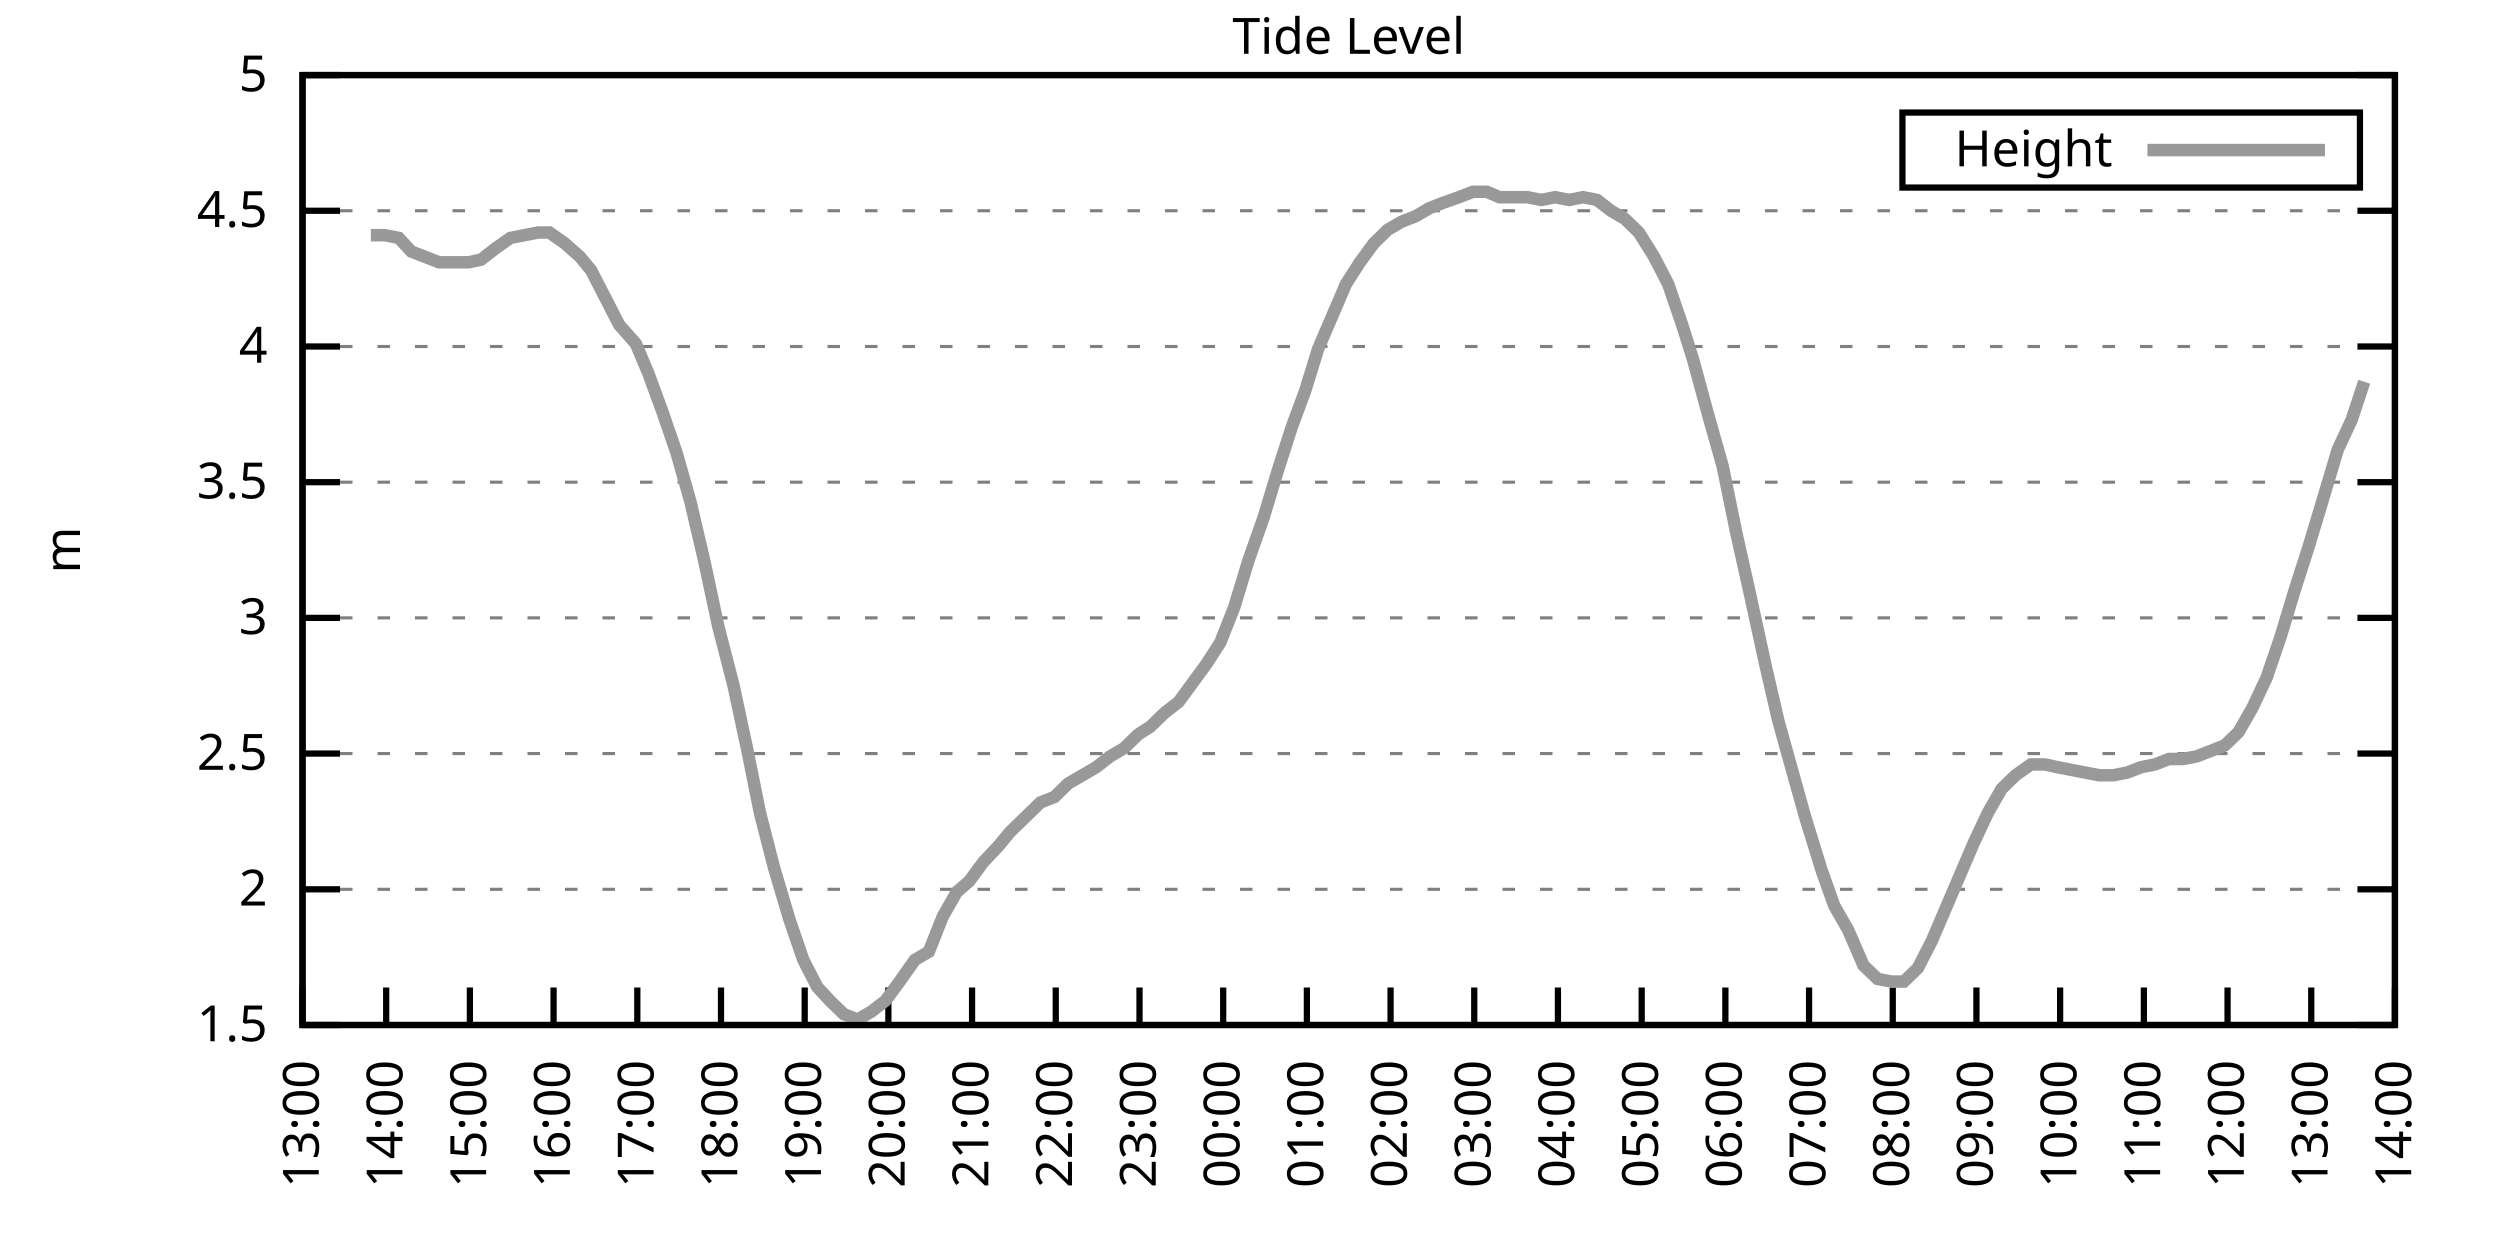
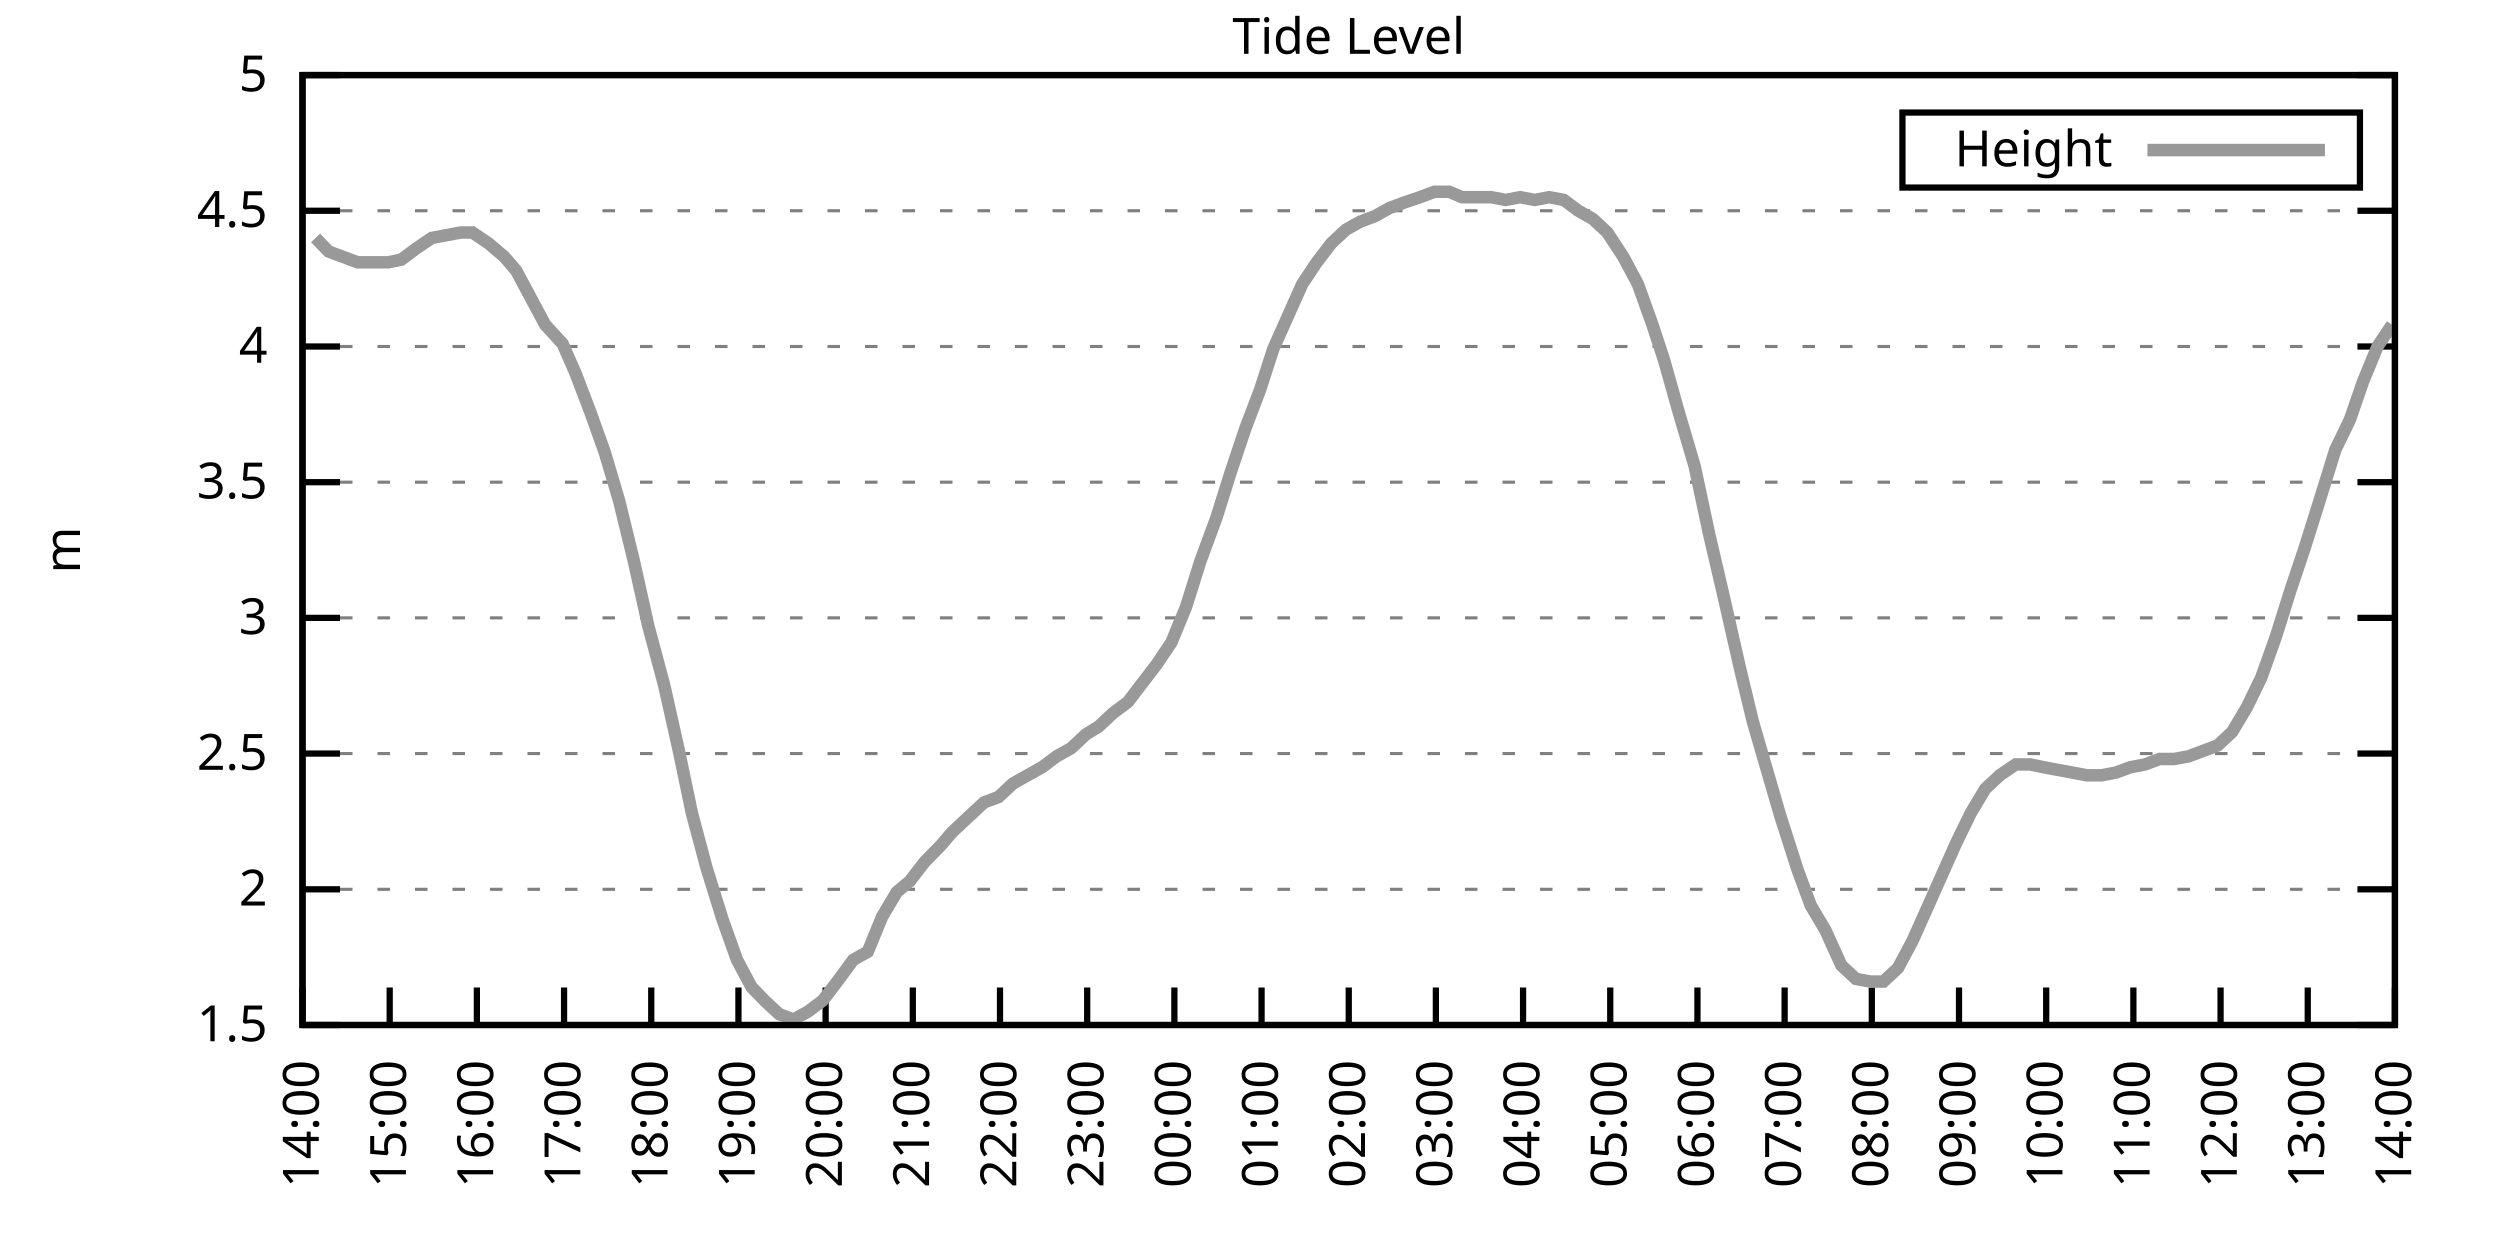
<svg xmlns="http://www.w3.org/2000/svg" xmlns:xlink="http://www.w3.org/1999/xlink" width="400" height="200" viewBox="0 0 400 200">
  <g id="gnuplot_canvas">
    <rect x="0" y="0" width="400" height="200" fill="none" />
    <defs>
      <circle id="gpDot" r="0.5" stroke-width="0.5" stroke="currentColor" />
      <path id="gpPt0" stroke-width="0.333" stroke="currentColor" d="M-1,0 h2 M0,-1 v2" />
      <path id="gpPt1" stroke-width="0.333" stroke="currentColor" d="M-1,-1 L1,1 M1,-1 L-1,1" />
      <path id="gpPt2" stroke-width="0.333" stroke="currentColor" d="M-1,0 L1,0 M0,-1 L0,1 M-1,-1 L1,1 M-1,1 L1,-1" />
      <rect id="gpPt3" stroke-width="0.333" stroke="currentColor" x="-1" y="-1" width="2" height="2" />
      <rect id="gpPt4" stroke-width="0.333" stroke="currentColor" fill="currentColor" x="-1" y="-1" width="2" height="2" />
      <circle id="gpPt5" stroke-width="0.333" stroke="currentColor" cx="0" cy="0" r="1" />
      <use xlink:href="#gpPt5" id="gpPt6" fill="currentColor" stroke="none" />
      <path id="gpPt7" stroke-width="0.333" stroke="currentColor" d="M0,-1.33 L-1.33,0.67 L1.33,0.67 z" />
      <use xlink:href="#gpPt7" id="gpPt8" fill="currentColor" stroke="none" />
      <use xlink:href="#gpPt7" id="gpPt9" stroke="currentColor" transform="rotate(180)" />
      <use xlink:href="#gpPt9" id="gpPt10" fill="currentColor" stroke="none" />
      <use xlink:href="#gpPt3" id="gpPt11" stroke="currentColor" transform="rotate(45)" />
      <use xlink:href="#gpPt11" id="gpPt12" fill="currentColor" stroke="none" />
      <path id="gpPt13" stroke-width="0.333" stroke="currentColor" d="M0,1.330 L1.265,0.411 L0.782,-1.067 L-0.782,-1.076 L-1.265,0.411 z" />
      <use xlink:href="#gpPt13" id="gpPt14" fill="currentColor" stroke="none" />
      <filter id="textbox" filterUnits="objectBoundingBox" x="0" y="0" height="1" width="1">
        <feFlood flood-color="white" flood-opacity="1" result="bgnd" />
        <feComposite in="SourceGraphic" in2="bgnd" operator="atop" />
      </filter>
      <filter id="greybox" filterUnits="objectBoundingBox" x="0" y="0" height="1" width="1">
        <feFlood flood-color="lightgrey" flood-opacity="1" result="grey" />
        <feComposite in="SourceGraphic" in2="grey" operator="atop" />
      </filter>
    </defs>
    <g fill="none" color="white" stroke="currentColor" stroke-width="1.00" stroke-linecap="butt" stroke-linejoin="miter">
</g>
    <g fill="none" color="black" stroke="currentColor" stroke-width="1.00" stroke-linecap="butt" stroke-linejoin="miter">
      <g stroke="none" shape-rendering="crispEdges">
        <polygon fill="rgb(255, 255, 255)" points="48.40,164.00 383.18,164.00 383.18,12.02 48.40,12.02 " />
      </g>
    </g>
    <g fill="none" color="black" stroke="currentColor" stroke-width="1.00" stroke-linecap="butt" stroke-linejoin="miter">
</g>
    <g fill="none" color="black" stroke="black" stroke-width="0.50" stroke-linecap="butt" stroke-linejoin="miter">
</g>
    <g fill="none" color="gray" stroke="currentColor" stroke-width="0.50" stroke-linecap="butt" stroke-linejoin="miter">
      <path stroke="gray" stroke-dasharray="2,4" class="gridline" d="M48.40,164.00 L383.19,164.00  " />
    </g>
    <g fill="none" color="gray" stroke="gray" stroke-width="1.00" stroke-linecap="butt" stroke-linejoin="miter">
</g>
    <g fill="none" color="black" stroke="currentColor" stroke-width="1.00" stroke-linecap="butt" stroke-linejoin="miter">
      <path stroke="black" d="M48.40,164.00 L54.40,164.00 M383.19,164.00 L377.19,164.00  " />
      <g transform="translate(42.80,166.60)" stroke="none" fill="black" font-family="Sans" font-size="8.00" text-anchor="end">
        <text>
          <tspan font-family="Sans"> 1.5</tspan>
        </text>
      </g>
    </g>
    <g fill="none" color="black" stroke="currentColor" stroke-width="1.00" stroke-linecap="butt" stroke-linejoin="miter">
</g>
    <g fill="none" color="black" stroke="black" stroke-width="0.50" stroke-linecap="butt" stroke-linejoin="miter">
</g>
    <g fill="none" color="gray" stroke="currentColor" stroke-width="0.50" stroke-linecap="butt" stroke-linejoin="miter">
      <path stroke="gray" stroke-dasharray="2,4" class="gridline" d="M48.40,142.29 L383.19,142.29  " />
    </g>
    <g fill="none" color="gray" stroke="gray" stroke-width="1.00" stroke-linecap="butt" stroke-linejoin="miter">
</g>
    <g fill="none" color="black" stroke="currentColor" stroke-width="1.00" stroke-linecap="butt" stroke-linejoin="miter">
      <path stroke="black" d="M48.40,142.29 L54.40,142.29 M383.19,142.29 L377.19,142.29  " />
      <g transform="translate(42.80,144.89)" stroke="none" fill="black" font-family="Sans" font-size="8.00" text-anchor="end">
        <text>
          <tspan font-family="Sans"> 2</tspan>
        </text>
      </g>
    </g>
    <g fill="none" color="black" stroke="currentColor" stroke-width="1.00" stroke-linecap="butt" stroke-linejoin="miter">
</g>
    <g fill="none" color="black" stroke="black" stroke-width="0.50" stroke-linecap="butt" stroke-linejoin="miter">
</g>
    <g fill="none" color="gray" stroke="currentColor" stroke-width="0.50" stroke-linecap="butt" stroke-linejoin="miter">
      <path stroke="gray" stroke-dasharray="2,4" class="gridline" d="M48.40,120.57 L383.19,120.57  " />
    </g>
    <g fill="none" color="gray" stroke="gray" stroke-width="1.00" stroke-linecap="butt" stroke-linejoin="miter">
</g>
    <g fill="none" color="black" stroke="currentColor" stroke-width="1.00" stroke-linecap="butt" stroke-linejoin="miter">
      <path stroke="black" d="M48.40,120.57 L54.40,120.57 M383.19,120.57 L377.19,120.57  " />
      <g transform="translate(42.80,123.17)" stroke="none" fill="black" font-family="Sans" font-size="8.00" text-anchor="end">
        <text>
          <tspan font-family="Sans"> 2.5</tspan>
        </text>
      </g>
    </g>
    <g fill="none" color="black" stroke="currentColor" stroke-width="1.00" stroke-linecap="butt" stroke-linejoin="miter">
</g>
    <g fill="none" color="black" stroke="black" stroke-width="0.50" stroke-linecap="butt" stroke-linejoin="miter">
</g>
    <g fill="none" color="gray" stroke="currentColor" stroke-width="0.50" stroke-linecap="butt" stroke-linejoin="miter">
      <path stroke="gray" stroke-dasharray="2,4" class="gridline" d="M48.40,98.86 L383.19,98.86  " />
    </g>
    <g fill="none" color="gray" stroke="gray" stroke-width="1.00" stroke-linecap="butt" stroke-linejoin="miter">
</g>
    <g fill="none" color="black" stroke="currentColor" stroke-width="1.00" stroke-linecap="butt" stroke-linejoin="miter">
      <path stroke="black" d="M48.40,98.86 L54.40,98.86 M383.19,98.86 L377.19,98.86  " />
      <g transform="translate(42.80,101.46)" stroke="none" fill="black" font-family="Sans" font-size="8.00" text-anchor="end">
        <text>
          <tspan font-family="Sans"> 3</tspan>
        </text>
      </g>
    </g>
    <g fill="none" color="black" stroke="currentColor" stroke-width="1.00" stroke-linecap="butt" stroke-linejoin="miter">
</g>
    <g fill="none" color="black" stroke="black" stroke-width="0.50" stroke-linecap="butt" stroke-linejoin="miter">
</g>
    <g fill="none" color="gray" stroke="currentColor" stroke-width="0.50" stroke-linecap="butt" stroke-linejoin="miter">
      <path stroke="gray" stroke-dasharray="2,4" class="gridline" d="M48.40,77.15 L383.19,77.15  " />
    </g>
    <g fill="none" color="gray" stroke="gray" stroke-width="1.00" stroke-linecap="butt" stroke-linejoin="miter">
</g>
    <g fill="none" color="black" stroke="currentColor" stroke-width="1.00" stroke-linecap="butt" stroke-linejoin="miter">
      <path stroke="black" d="M48.40,77.15 L54.40,77.15 M383.19,77.15 L377.19,77.15  " />
      <g transform="translate(42.80,79.75)" stroke="none" fill="black" font-family="Sans" font-size="8.00" text-anchor="end">
        <text>
          <tspan font-family="Sans"> 3.5</tspan>
        </text>
      </g>
    </g>
    <g fill="none" color="black" stroke="currentColor" stroke-width="1.00" stroke-linecap="butt" stroke-linejoin="miter">
</g>
    <g fill="none" color="black" stroke="black" stroke-width="0.50" stroke-linecap="butt" stroke-linejoin="miter">
</g>
    <g fill="none" color="gray" stroke="currentColor" stroke-width="0.50" stroke-linecap="butt" stroke-linejoin="miter">
      <path stroke="gray" stroke-dasharray="2,4" class="gridline" d="M48.40,55.44 L383.19,55.44  " />
    </g>
    <g fill="none" color="gray" stroke="gray" stroke-width="1.00" stroke-linecap="butt" stroke-linejoin="miter">
</g>
    <g fill="none" color="black" stroke="currentColor" stroke-width="1.00" stroke-linecap="butt" stroke-linejoin="miter">
      <path stroke="black" d="M48.40,55.44 L54.40,55.44 M383.19,55.44 L377.19,55.44  " />
      <g transform="translate(42.80,58.04)" stroke="none" fill="black" font-family="Sans" font-size="8.00" text-anchor="end">
        <text>
          <tspan font-family="Sans"> 4</tspan>
        </text>
      </g>
    </g>
    <g fill="none" color="black" stroke="currentColor" stroke-width="1.00" stroke-linecap="butt" stroke-linejoin="miter">
</g>
    <g fill="none" color="black" stroke="black" stroke-width="0.50" stroke-linecap="butt" stroke-linejoin="miter">
</g>
    <g fill="none" color="gray" stroke="currentColor" stroke-width="0.50" stroke-linecap="butt" stroke-linejoin="miter">
      <path stroke="gray" stroke-dasharray="2,4" class="gridline" d="M48.40,33.72 L383.19,33.72  " />
    </g>
    <g fill="none" color="gray" stroke="gray" stroke-width="1.00" stroke-linecap="butt" stroke-linejoin="miter">
</g>
    <g fill="none" color="black" stroke="currentColor" stroke-width="1.00" stroke-linecap="butt" stroke-linejoin="miter">
      <path stroke="black" d="M48.40,33.72 L54.40,33.72 M383.19,33.72 L377.19,33.72  " />
      <g transform="translate(42.80,36.32)" stroke="none" fill="black" font-family="Sans" font-size="8.00" text-anchor="end">
        <text>
          <tspan font-family="Sans"> 4.5</tspan>
        </text>
      </g>
    </g>
    <g fill="none" color="black" stroke="currentColor" stroke-width="1.00" stroke-linecap="butt" stroke-linejoin="miter">
</g>
    <g fill="none" color="black" stroke="black" stroke-width="0.50" stroke-linecap="butt" stroke-linejoin="miter">
</g>
    <g fill="none" color="gray" stroke="currentColor" stroke-width="0.50" stroke-linecap="butt" stroke-linejoin="miter">
      <path stroke="gray" stroke-dasharray="2,4" class="gridline" d="M48.40,12.01 L383.19,12.01  " />
    </g>
    <g fill="none" color="gray" stroke="gray" stroke-width="1.00" stroke-linecap="butt" stroke-linejoin="miter">
</g>
    <g fill="none" color="black" stroke="currentColor" stroke-width="1.00" stroke-linecap="butt" stroke-linejoin="miter">
      <path stroke="black" d="M48.40,12.01 L54.40,12.01 M383.19,12.01 L377.19,12.01  " />
      <g transform="translate(42.80,14.61)" stroke="none" fill="black" font-family="Sans" font-size="8.00" text-anchor="end">
        <text>
          <tspan font-family="Sans"> 5</tspan>
        </text>
      </g>
    </g>
    <g fill="none" color="black" stroke="currentColor" stroke-width="1.00" stroke-linecap="butt" stroke-linejoin="miter">
      <path stroke="black" d="M48.40,164.00 L48.40,158.00  " />
      <g transform="translate(51.00,169.60) rotate(270.00)" stroke="none" fill="black" font-family="Sans" font-size="8.00" text-anchor="end">
        <text>
-           <tspan font-family="Sans">13:00</tspan>
-         </text>
-       </g>
-     </g>
-     <g fill="none" color="black" stroke="currentColor" stroke-width="1.00" stroke-linecap="butt" stroke-linejoin="miter">
-       <path stroke="black" d="M61.79,164.00 L61.79,158.00  " />
-       <g transform="translate(64.39,169.60) rotate(270.00)" stroke="none" fill="black" font-family="Sans" font-size="8.00" text-anchor="end">
-         <text>
          <tspan font-family="Sans">14:00</tspan>
        </text>
      </g>
    </g>
    <g fill="none" color="black" stroke="currentColor" stroke-width="1.00" stroke-linecap="butt" stroke-linejoin="miter">
-       <path stroke="black" d="M75.18,164.00 L75.18,158.00  " />
-       <g transform="translate(77.78,169.60) rotate(270.00)" stroke="none" fill="black" font-family="Sans" font-size="8.00" text-anchor="end">
+       <path stroke="black" d="M62.35,164.00 L62.35,158.00  " />
+       <g transform="translate(64.95,169.60) rotate(270.00)" stroke="none" fill="black" font-family="Sans" font-size="8.00" text-anchor="end">
        <text>
          <tspan font-family="Sans">15:00</tspan>
        </text>
      </g>
    </g>
    <g fill="none" color="black" stroke="currentColor" stroke-width="1.00" stroke-linecap="butt" stroke-linejoin="miter">
-       <path stroke="black" d="M88.57,164.00 L88.57,158.00  " />
-       <g transform="translate(91.17,169.60) rotate(270.00)" stroke="none" fill="black" font-family="Sans" font-size="8.00" text-anchor="end">
+       <path stroke="black" d="M76.30,164.00 L76.30,158.00  " />
+       <g transform="translate(78.90,169.60) rotate(270.00)" stroke="none" fill="black" font-family="Sans" font-size="8.00" text-anchor="end">
        <text>
          <tspan font-family="Sans">16:00</tspan>
        </text>
      </g>
    </g>
    <g fill="none" color="black" stroke="currentColor" stroke-width="1.00" stroke-linecap="butt" stroke-linejoin="miter">
-       <path stroke="black" d="M101.97,164.00 L101.97,158.00  " />
-       <g transform="translate(104.57,169.60) rotate(270.00)" stroke="none" fill="black" font-family="Sans" font-size="8.00" text-anchor="end">
+       <path stroke="black" d="M90.25,164.00 L90.25,158.00  " />
+       <g transform="translate(92.85,169.60) rotate(270.00)" stroke="none" fill="black" font-family="Sans" font-size="8.00" text-anchor="end">
        <text>
          <tspan font-family="Sans">17:00</tspan>
        </text>
      </g>
    </g>
    <g fill="none" color="black" stroke="currentColor" stroke-width="1.00" stroke-linecap="butt" stroke-linejoin="miter">
-       <path stroke="black" d="M115.36,164.00 L115.36,158.00  " />
-       <g transform="translate(117.96,169.60) rotate(270.00)" stroke="none" fill="black" font-family="Sans" font-size="8.00" text-anchor="end">
+       <path stroke="black" d="M104.20,164.00 L104.20,158.00  " />
+       <g transform="translate(106.80,169.60) rotate(270.00)" stroke="none" fill="black" font-family="Sans" font-size="8.00" text-anchor="end">
        <text>
          <tspan font-family="Sans">18:00</tspan>
        </text>
      </g>
    </g>
    <g fill="none" color="black" stroke="currentColor" stroke-width="1.00" stroke-linecap="butt" stroke-linejoin="miter">
-       <path stroke="black" d="M128.75,164.00 L128.75,158.00  " />
-       <g transform="translate(131.35,169.60) rotate(270.00)" stroke="none" fill="black" font-family="Sans" font-size="8.00" text-anchor="end">
+       <path stroke="black" d="M118.15,164.00 L118.15,158.00  " />
+       <g transform="translate(120.75,169.60) rotate(270.00)" stroke="none" fill="black" font-family="Sans" font-size="8.00" text-anchor="end">
        <text>
          <tspan font-family="Sans">19:00</tspan>
        </text>
      </g>
    </g>
    <g fill="none" color="black" stroke="currentColor" stroke-width="1.00" stroke-linecap="butt" stroke-linejoin="miter">
-       <path stroke="black" d="M142.14,164.00 L142.14,158.00  " />
-       <g transform="translate(144.74,169.60) rotate(270.00)" stroke="none" fill="black" font-family="Sans" font-size="8.00" text-anchor="end">
+       <path stroke="black" d="M132.10,164.00 L132.10,158.00  " />
+       <g transform="translate(134.70,169.60) rotate(270.00)" stroke="none" fill="black" font-family="Sans" font-size="8.00" text-anchor="end">
        <text>
          <tspan font-family="Sans">20:00</tspan>
        </text>
      </g>
    </g>
    <g fill="none" color="black" stroke="currentColor" stroke-width="1.00" stroke-linecap="butt" stroke-linejoin="miter">
-       <path stroke="black" d="M155.53,164.00 L155.53,158.00  " />
-       <g transform="translate(158.13,169.60) rotate(270.00)" stroke="none" fill="black" font-family="Sans" font-size="8.00" text-anchor="end">
+       <path stroke="black" d="M146.05,164.00 L146.05,158.00  " />
+       <g transform="translate(148.65,169.60) rotate(270.00)" stroke="none" fill="black" font-family="Sans" font-size="8.00" text-anchor="end">
        <text>
          <tspan font-family="Sans">21:00</tspan>
        </text>
      </g>
    </g>
    <g fill="none" color="black" stroke="currentColor" stroke-width="1.00" stroke-linecap="butt" stroke-linejoin="miter">
-       <path stroke="black" d="M168.92,164.00 L168.92,158.00  " />
-       <g transform="translate(171.52,169.60) rotate(270.00)" stroke="none" fill="black" font-family="Sans" font-size="8.00" text-anchor="end">
+       <path stroke="black" d="M160.00,164.00 L160.00,158.00  " />
+       <g transform="translate(162.60,169.60) rotate(270.00)" stroke="none" fill="black" font-family="Sans" font-size="8.00" text-anchor="end">
        <text>
          <tspan font-family="Sans">22:00</tspan>
        </text>
      </g>
    </g>
    <g fill="none" color="black" stroke="currentColor" stroke-width="1.00" stroke-linecap="butt" stroke-linejoin="miter">
-       <path stroke="black" d="M182.32,164.00 L182.32,158.00  " />
-       <g transform="translate(184.92,169.60) rotate(270.00)" stroke="none" fill="black" font-family="Sans" font-size="8.00" text-anchor="end">
+       <path stroke="black" d="M173.95,164.00 L173.95,158.00  " />
+       <g transform="translate(176.55,169.60) rotate(270.00)" stroke="none" fill="black" font-family="Sans" font-size="8.00" text-anchor="end">
        <text>
          <tspan font-family="Sans">23:00</tspan>
        </text>
      </g>
    </g>
    <g fill="none" color="black" stroke="currentColor" stroke-width="1.00" stroke-linecap="butt" stroke-linejoin="miter">
-       <path stroke="black" d="M195.71,164.00 L195.71,158.00  " />
-       <g transform="translate(198.31,169.60) rotate(270.00)" stroke="none" fill="black" font-family="Sans" font-size="8.00" text-anchor="end">
+       <path stroke="black" d="M187.90,164.00 L187.90,158.00  " />
+       <g transform="translate(190.50,169.60) rotate(270.00)" stroke="none" fill="black" font-family="Sans" font-size="8.00" text-anchor="end">
        <text>
          <tspan font-family="Sans">00:00</tspan>
        </text>
      </g>
    </g>
    <g fill="none" color="black" stroke="currentColor" stroke-width="1.00" stroke-linecap="butt" stroke-linejoin="miter">
-       <path stroke="black" d="M209.10,164.00 L209.10,158.00  " />
-       <g transform="translate(211.70,169.60) rotate(270.00)" stroke="none" fill="black" font-family="Sans" font-size="8.00" text-anchor="end">
+       <path stroke="black" d="M201.85,164.00 L201.85,158.00  " />
+       <g transform="translate(204.45,169.60) rotate(270.00)" stroke="none" fill="black" font-family="Sans" font-size="8.00" text-anchor="end">
        <text>
          <tspan font-family="Sans">01:00</tspan>
        </text>
      </g>
    </g>
    <g fill="none" color="black" stroke="currentColor" stroke-width="1.00" stroke-linecap="butt" stroke-linejoin="miter">
-       <path stroke="black" d="M222.49,164.00 L222.49,158.00  " />
-       <g transform="translate(225.09,169.60) rotate(270.00)" stroke="none" fill="black" font-family="Sans" font-size="8.00" text-anchor="end">
+       <path stroke="black" d="M215.80,164.00 L215.80,158.00  " />
+       <g transform="translate(218.40,169.60) rotate(270.00)" stroke="none" fill="black" font-family="Sans" font-size="8.00" text-anchor="end">
        <text>
          <tspan font-family="Sans">02:00</tspan>
        </text>
      </g>
    </g>
    <g fill="none" color="black" stroke="currentColor" stroke-width="1.00" stroke-linecap="butt" stroke-linejoin="miter">
-       <path stroke="black" d="M235.88,164.00 L235.88,158.00  " />
-       <g transform="translate(238.48,169.60) rotate(270.00)" stroke="none" fill="black" font-family="Sans" font-size="8.00" text-anchor="end">
+       <path stroke="black" d="M229.74,164.00 L229.74,158.00  " />
+       <g transform="translate(232.34,169.60) rotate(270.00)" stroke="none" fill="black" font-family="Sans" font-size="8.00" text-anchor="end">
        <text>
          <tspan font-family="Sans">03:00</tspan>
        </text>
      </g>
    </g>
    <g fill="none" color="black" stroke="currentColor" stroke-width="1.00" stroke-linecap="butt" stroke-linejoin="miter">
-       <path stroke="black" d="M249.27,164.00 L249.27,158.00  " />
-       <g transform="translate(251.87,169.60) rotate(270.00)" stroke="none" fill="black" font-family="Sans" font-size="8.00" text-anchor="end">
+       <path stroke="black" d="M243.69,164.00 L243.69,158.00  " />
+       <g transform="translate(246.29,169.60) rotate(270.00)" stroke="none" fill="black" font-family="Sans" font-size="8.00" text-anchor="end">
        <text>
          <tspan font-family="Sans">04:00</tspan>
        </text>
      </g>
    </g>
    <g fill="none" color="black" stroke="currentColor" stroke-width="1.00" stroke-linecap="butt" stroke-linejoin="miter">
-       <path stroke="black" d="M262.67,164.00 L262.67,158.00  " />
-       <g transform="translate(265.27,169.60) rotate(270.00)" stroke="none" fill="black" font-family="Sans" font-size="8.00" text-anchor="end">
+       <path stroke="black" d="M257.64,164.00 L257.64,158.00  " />
+       <g transform="translate(260.24,169.60) rotate(270.00)" stroke="none" fill="black" font-family="Sans" font-size="8.00" text-anchor="end">
        <text>
          <tspan font-family="Sans">05:00</tspan>
        </text>
      </g>
    </g>
    <g fill="none" color="black" stroke="currentColor" stroke-width="1.00" stroke-linecap="butt" stroke-linejoin="miter">
-       <path stroke="black" d="M276.06,164.00 L276.06,158.00  " />
-       <g transform="translate(278.66,169.60) rotate(270.00)" stroke="none" fill="black" font-family="Sans" font-size="8.00" text-anchor="end">
+       <path stroke="black" d="M271.59,164.00 L271.59,158.00  " />
+       <g transform="translate(274.19,169.60) rotate(270.00)" stroke="none" fill="black" font-family="Sans" font-size="8.00" text-anchor="end">
        <text>
          <tspan font-family="Sans">06:00</tspan>
        </text>
      </g>
    </g>
    <g fill="none" color="black" stroke="currentColor" stroke-width="1.00" stroke-linecap="butt" stroke-linejoin="miter">
-       <path stroke="black" d="M289.45,164.00 L289.45,158.00  " />
-       <g transform="translate(292.05,169.60) rotate(270.00)" stroke="none" fill="black" font-family="Sans" font-size="8.00" text-anchor="end">
+       <path stroke="black" d="M285.54,164.00 L285.54,158.00  " />
+       <g transform="translate(288.14,169.60) rotate(270.00)" stroke="none" fill="black" font-family="Sans" font-size="8.00" text-anchor="end">
        <text>
          <tspan font-family="Sans">07:00</tspan>
        </text>
      </g>
    </g>
    <g fill="none" color="black" stroke="currentColor" stroke-width="1.00" stroke-linecap="butt" stroke-linejoin="miter">
-       <path stroke="black" d="M302.84,164.00 L302.84,158.00  " />
-       <g transform="translate(305.44,169.60) rotate(270.00)" stroke="none" fill="black" font-family="Sans" font-size="8.00" text-anchor="end">
+       <path stroke="black" d="M299.49,164.00 L299.49,158.00  " />
+       <g transform="translate(302.09,169.60) rotate(270.00)" stroke="none" fill="black" font-family="Sans" font-size="8.00" text-anchor="end">
        <text>
          <tspan font-family="Sans">08:00</tspan>
        </text>
      </g>
    </g>
    <g fill="none" color="black" stroke="currentColor" stroke-width="1.00" stroke-linecap="butt" stroke-linejoin="miter">
-       <path stroke="black" d="M316.23,164.00 L316.23,158.00  " />
-       <g transform="translate(318.83,169.60) rotate(270.00)" stroke="none" fill="black" font-family="Sans" font-size="8.00" text-anchor="end">
+       <path stroke="black" d="M313.44,164.00 L313.44,158.00  " />
+       <g transform="translate(316.04,169.60) rotate(270.00)" stroke="none" fill="black" font-family="Sans" font-size="8.00" text-anchor="end">
        <text>
          <tspan font-family="Sans">09:00</tspan>
        </text>
      </g>
    </g>
    <g fill="none" color="black" stroke="currentColor" stroke-width="1.00" stroke-linecap="butt" stroke-linejoin="miter">
-       <path stroke="black" d="M329.62,164.00 L329.62,158.00  " />
-       <g transform="translate(332.22,169.60) rotate(270.00)" stroke="none" fill="black" font-family="Sans" font-size="8.00" text-anchor="end">
+       <path stroke="black" d="M327.39,164.00 L327.39,158.00  " />
+       <g transform="translate(329.99,169.60) rotate(270.00)" stroke="none" fill="black" font-family="Sans" font-size="8.00" text-anchor="end">
        <text>
          <tspan font-family="Sans">10:00</tspan>
        </text>
      </g>
    </g>
    <g fill="none" color="black" stroke="currentColor" stroke-width="1.00" stroke-linecap="butt" stroke-linejoin="miter">
-       <path stroke="black" d="M343.02,164.00 L343.02,158.00  " />
-       <g transform="translate(345.62,169.60) rotate(270.00)" stroke="none" fill="black" font-family="Sans" font-size="8.00" text-anchor="end">
+       <path stroke="black" d="M341.34,164.00 L341.34,158.00  " />
+       <g transform="translate(343.94,169.60) rotate(270.00)" stroke="none" fill="black" font-family="Sans" font-size="8.00" text-anchor="end">
        <text>
          <tspan font-family="Sans">11:00</tspan>
        </text>
      </g>
    </g>
    <g fill="none" color="black" stroke="currentColor" stroke-width="1.00" stroke-linecap="butt" stroke-linejoin="miter">
-       <path stroke="black" d="M356.41,164.00 L356.41,158.00  " />
-       <g transform="translate(359.01,169.60) rotate(270.00)" stroke="none" fill="black" font-family="Sans" font-size="8.00" text-anchor="end">
+       <path stroke="black" d="M355.29,164.00 L355.29,158.00  " />
+       <g transform="translate(357.89,169.60) rotate(270.00)" stroke="none" fill="black" font-family="Sans" font-size="8.00" text-anchor="end">
        <text>
          <tspan font-family="Sans">12:00</tspan>
        </text>
      </g>
    </g>
    <g fill="none" color="black" stroke="currentColor" stroke-width="1.00" stroke-linecap="butt" stroke-linejoin="miter">
-       <path stroke="black" d="M369.80,164.00 L369.80,158.00  " />
-       <g transform="translate(372.40,169.60) rotate(270.00)" stroke="none" fill="black" font-family="Sans" font-size="8.00" text-anchor="end">
+       <path stroke="black" d="M369.24,164.00 L369.24,158.00  " />
+       <g transform="translate(371.84,169.60) rotate(270.00)" stroke="none" fill="black" font-family="Sans" font-size="8.00" text-anchor="end">
        <text>
          <tspan font-family="Sans">13:00</tspan>
        </text>
      </g>
    </g>
    <g fill="none" color="black" stroke="currentColor" stroke-width="1.00" stroke-linecap="butt" stroke-linejoin="miter">
      <path stroke="black" d="M383.19,164.00 L383.19,158.00  " />
      <g transform="translate(385.79,169.60) rotate(270.00)" stroke="none" fill="black" font-family="Sans" font-size="8.00" text-anchor="end">
        <text>
          <tspan font-family="Sans">14:00</tspan>
        </text>
      </g>
    </g>
    <g fill="none" color="black" stroke="currentColor" stroke-width="1.00" stroke-linecap="butt" stroke-linejoin="miter">
</g>
    <g fill="none" color="black" stroke="currentColor" stroke-width="1.00" stroke-linecap="butt" stroke-linejoin="miter">
      <path stroke="black" d="M48.40,12.01 L48.40,164.00 L383.19,164.00 L383.19,12.01 L48.40,12.01 Z  " />
    </g>
    <g fill="none" color="black" stroke="currentColor" stroke-width="1.00" stroke-linecap="butt" stroke-linejoin="miter">
</g>
    <g fill="none" color="black" stroke="currentColor" stroke-width="1.00" stroke-linecap="butt" stroke-linejoin="miter">
      <path stroke="black" d="M304.39,30.01 L304.39,18.01 L377.59,18.01 L377.59,30.01 L304.39,30.01 Z  " />
    </g>
    <g id="Tide_level_plot_1">
      <g fill="none" color="white" stroke="black" stroke-width="2.00" stroke-linecap="butt" stroke-linejoin="miter">
</g>
      <g fill="none" color="black" stroke="currentColor" stroke-width="2.00" stroke-linecap="butt" stroke-linejoin="miter">
        <g transform="translate(337.99,26.61)" stroke="none" fill="black" font-family="Sans" font-size="8.00" text-anchor="end">
          <text>
            <tspan font-family="Sans">Height</tspan>
          </text>
        </g>
      </g>
      <g fill="none" color="black" stroke="currentColor" stroke-width="2.00" stroke-linecap="butt" stroke-linejoin="miter">
-         <path stroke="rgb(153, 153, 153)" d="M343.59,24.01 L371.99,24.01 M59.34,37.63 L61.57,37.63 L63.80,38.07 L65.81,40.24 L68.04,41.11 L70.27,41.97   L72.50,41.97 L74.96,41.97 L76.97,41.54 L79.20,39.80 L81.66,38.07 L83.89,37.63 L86.12,37.20 L87.91,37.20   L90.36,38.93 L92.82,41.11 L94.60,43.28 L97.28,48.49 L99.06,51.96 L101.74,55.00 L103.75,59.78 L105.98,65.86   L108.22,72.37 L110.45,80.19 L112.68,89.74 L114.91,100.16 L117.37,109.72 L119.60,120.14 L121.61,130.13 L123.84,138.81   L126.29,147.06 L128.53,153.58 L130.76,157.92 L132.77,160.09 L135.00,162.26 L137.23,163.13 L139.46,161.83 L141.69,160.09   L143.93,157.05 L146.38,153.58 L148.61,152.28 L150.85,146.63 L153.08,142.72 L155.09,140.98 L157.32,137.94 L159.77,135.34   L161.56,133.17 L164.24,130.56 L166.47,128.39 L168.70,127.52 L170.93,125.35 L173.17,124.05 L175.40,122.75 L177.63,121.01   L179.86,119.71 L182.09,117.53 L184.10,116.23 L186.33,114.06 L188.57,112.32 L190.80,109.28 L193.03,106.24 L195.26,102.77   L197.49,97.12 L199.73,89.74 L202.18,82.79 L204.41,75.41 L206.64,68.46 L208.88,62.38 L210.88,55.87 L213.12,50.66   L215.35,45.45 L217.58,41.97 L219.81,38.93 L222.04,36.76 L224.28,35.46 L226.51,34.59 L228.74,33.29 L230.97,32.42   L233.43,31.55 L235.66,30.68 L237.89,30.68 L239.90,31.55 L242.13,31.55 L244.36,31.55 L246.60,31.99 L248.83,31.55   L251.06,31.99 L253.29,31.55 L255.52,31.99 L257.76,33.72 L259.99,35.03 L262.22,37.20 L264.67,41.11 L266.91,45.45   L269.14,51.96 L270.92,57.61 L273.16,65.86 L275.61,74.54 L277.84,85.40 L280.07,95.39 L282.53,106.68 L284.54,115.36   L288.78,130.56 L291.46,139.25 L293.47,144.89 L295.70,148.80 L298.15,154.45 L300.39,156.62 L302.62,157.05 L304.63,157.05   L306.86,154.88 L309.09,150.54 L311.32,145.33 L313.55,140.12 L315.79,134.90 L318.02,130.13 L320.25,126.22 L322.48,124.05   L324.94,122.31 L327.17,122.31 L329.18,122.75 L331.41,123.18 L333.64,123.61 L335.87,124.05 L338.10,124.05 L340.34,123.61   L342.57,122.75 L344.80,122.31 L347.03,121.44 L349.26,121.44 L351.50,121.01 L353.73,120.14 L355.96,119.27 L358.19,117.10   L360.42,113.19 L362.66,108.42 L364.89,101.90 L367.12,94.52 L369.35,87.57 L371.58,80.19 L374.04,71.94 L376.27,67.16   L378.28,61.08  " />
+         <path stroke="rgb(153, 153, 153)" d="M343.59,24.01 L371.99,24.01 M50.49,38.07 L52.58,40.24 L54.91,41.11 L57.23,41.97 L59.56,41.97 L62.12,41.97   L64.21,41.54 L66.53,39.80 L69.09,38.07 L71.42,37.63 L73.74,37.20 L75.60,37.20 L78.16,38.93 L80.72,41.11   L82.58,43.28 L85.37,48.49 L87.23,51.96 L90.02,55.00 L92.11,59.78 L94.43,65.86 L96.76,72.37 L99.08,80.19   L101.41,89.74 L103.73,100.16 L106.29,109.72 L108.62,120.14 L110.71,130.13 L113.03,138.81 L115.59,147.06 L117.92,153.58   L120.24,157.92 L122.33,160.09 L124.66,162.26 L126.98,163.13 L129.31,161.83 L131.63,160.09 L133.96,157.05 L136.51,153.58   L138.84,152.28 L141.16,146.63 L143.49,142.72 L145.58,140.98 L147.91,137.94 L150.46,135.34 L152.32,133.17 L155.11,130.56   L157.44,128.39 L159.76,127.52 L162.09,125.35 L164.41,124.05 L166.74,122.75 L169.06,121.01 L171.39,119.71 L173.71,117.53   L175.81,116.23 L178.13,114.06 L180.46,112.32 L182.78,109.28 L185.11,106.24 L187.43,102.77 L189.76,97.12 L192.08,89.74   L194.64,82.79 L196.96,75.41 L199.29,68.46 L201.61,62.38 L203.71,55.87 L206.03,50.66 L208.36,45.45 L210.68,41.97   L213.01,38.93 L215.33,36.76 L217.65,35.46 L219.98,34.59 L222.30,33.29 L224.63,32.42 L227.19,31.55 L229.51,30.68   L231.84,30.68 L233.93,31.55 L236.25,31.55 L238.58,31.55 L240.90,31.99 L243.23,31.55 L245.55,31.99 L247.88,31.55   L250.20,31.99 L252.53,33.72 L254.85,35.03 L257.18,37.20 L259.74,41.11 L262.06,45.45 L264.39,51.96 L266.25,57.61   L268.57,65.86 L271.13,74.54 L273.45,85.40 L275.78,95.39 L278.34,106.68 L280.43,115.36 L284.85,130.56 L287.64,139.25   L289.73,144.89 L292.05,148.80 L294.61,154.45 L296.94,156.62 L299.26,157.05 L301.35,157.05 L303.68,154.88 L306.00,150.54   L308.33,145.33 L310.65,140.12 L312.98,134.90 L315.30,130.13 L317.63,126.22 L319.95,124.05 L322.51,122.31 L324.83,122.31   L326.93,122.75 L329.25,123.18 L331.58,123.61 L333.90,124.05 L336.23,124.05 L338.55,123.61 L340.88,122.75 L343.20,122.31   L345.53,121.44 L347.85,121.44 L350.18,121.01 L352.50,120.14 L354.83,119.27 L357.15,117.10 L359.48,113.19 L361.80,108.42   L364.13,101.90 L366.45,94.52 L368.78,87.57 L371.10,80.19 L373.66,71.94 L375.98,67.16 L378.08,61.08 L380.40,55.44   L382.73,51.96  " />
      </g>
    </g>
    <g fill="none" color="black" stroke="currentColor" stroke-width="2.00" stroke-linecap="butt" stroke-linejoin="miter">
</g>
    <g fill="none" color="black" stroke="black" stroke-width="1.00" stroke-linecap="butt" stroke-linejoin="miter">
</g>
    <g fill="none" color="black" stroke="currentColor" stroke-width="1.00" stroke-linecap="butt" stroke-linejoin="miter">
      <path stroke="black" d="M48.40,12.01 L48.40,164.00 L383.19,164.00 L383.19,12.01 L48.40,12.01 Z  " />
      <g transform="translate(12.80,88.01) rotate(270.00)" stroke="none" fill="black" font-family="Sans" font-size="8.00" text-anchor="middle">
        <text>
          <tspan font-family="Sans">m</tspan>
        </text>
      </g>
    </g>
    <g fill="none" color="black" stroke="currentColor" stroke-width="1.00" stroke-linecap="butt" stroke-linejoin="miter">
</g>
    <g fill="none" color="black" stroke="currentColor" stroke-width="1.00" stroke-linecap="butt" stroke-linejoin="miter">
      <g transform="translate(215.79,8.61)" stroke="none" fill="black" font-family="Sans" font-size="8.00" text-anchor="middle">
        <text>
          <tspan font-family="Sans">Tide Level</tspan>
        </text>
      </g>
    </g>
    <g fill="none" color="black" stroke="currentColor" stroke-width="1.00" stroke-linecap="butt" stroke-linejoin="miter">
</g>
  </g>
</svg>
